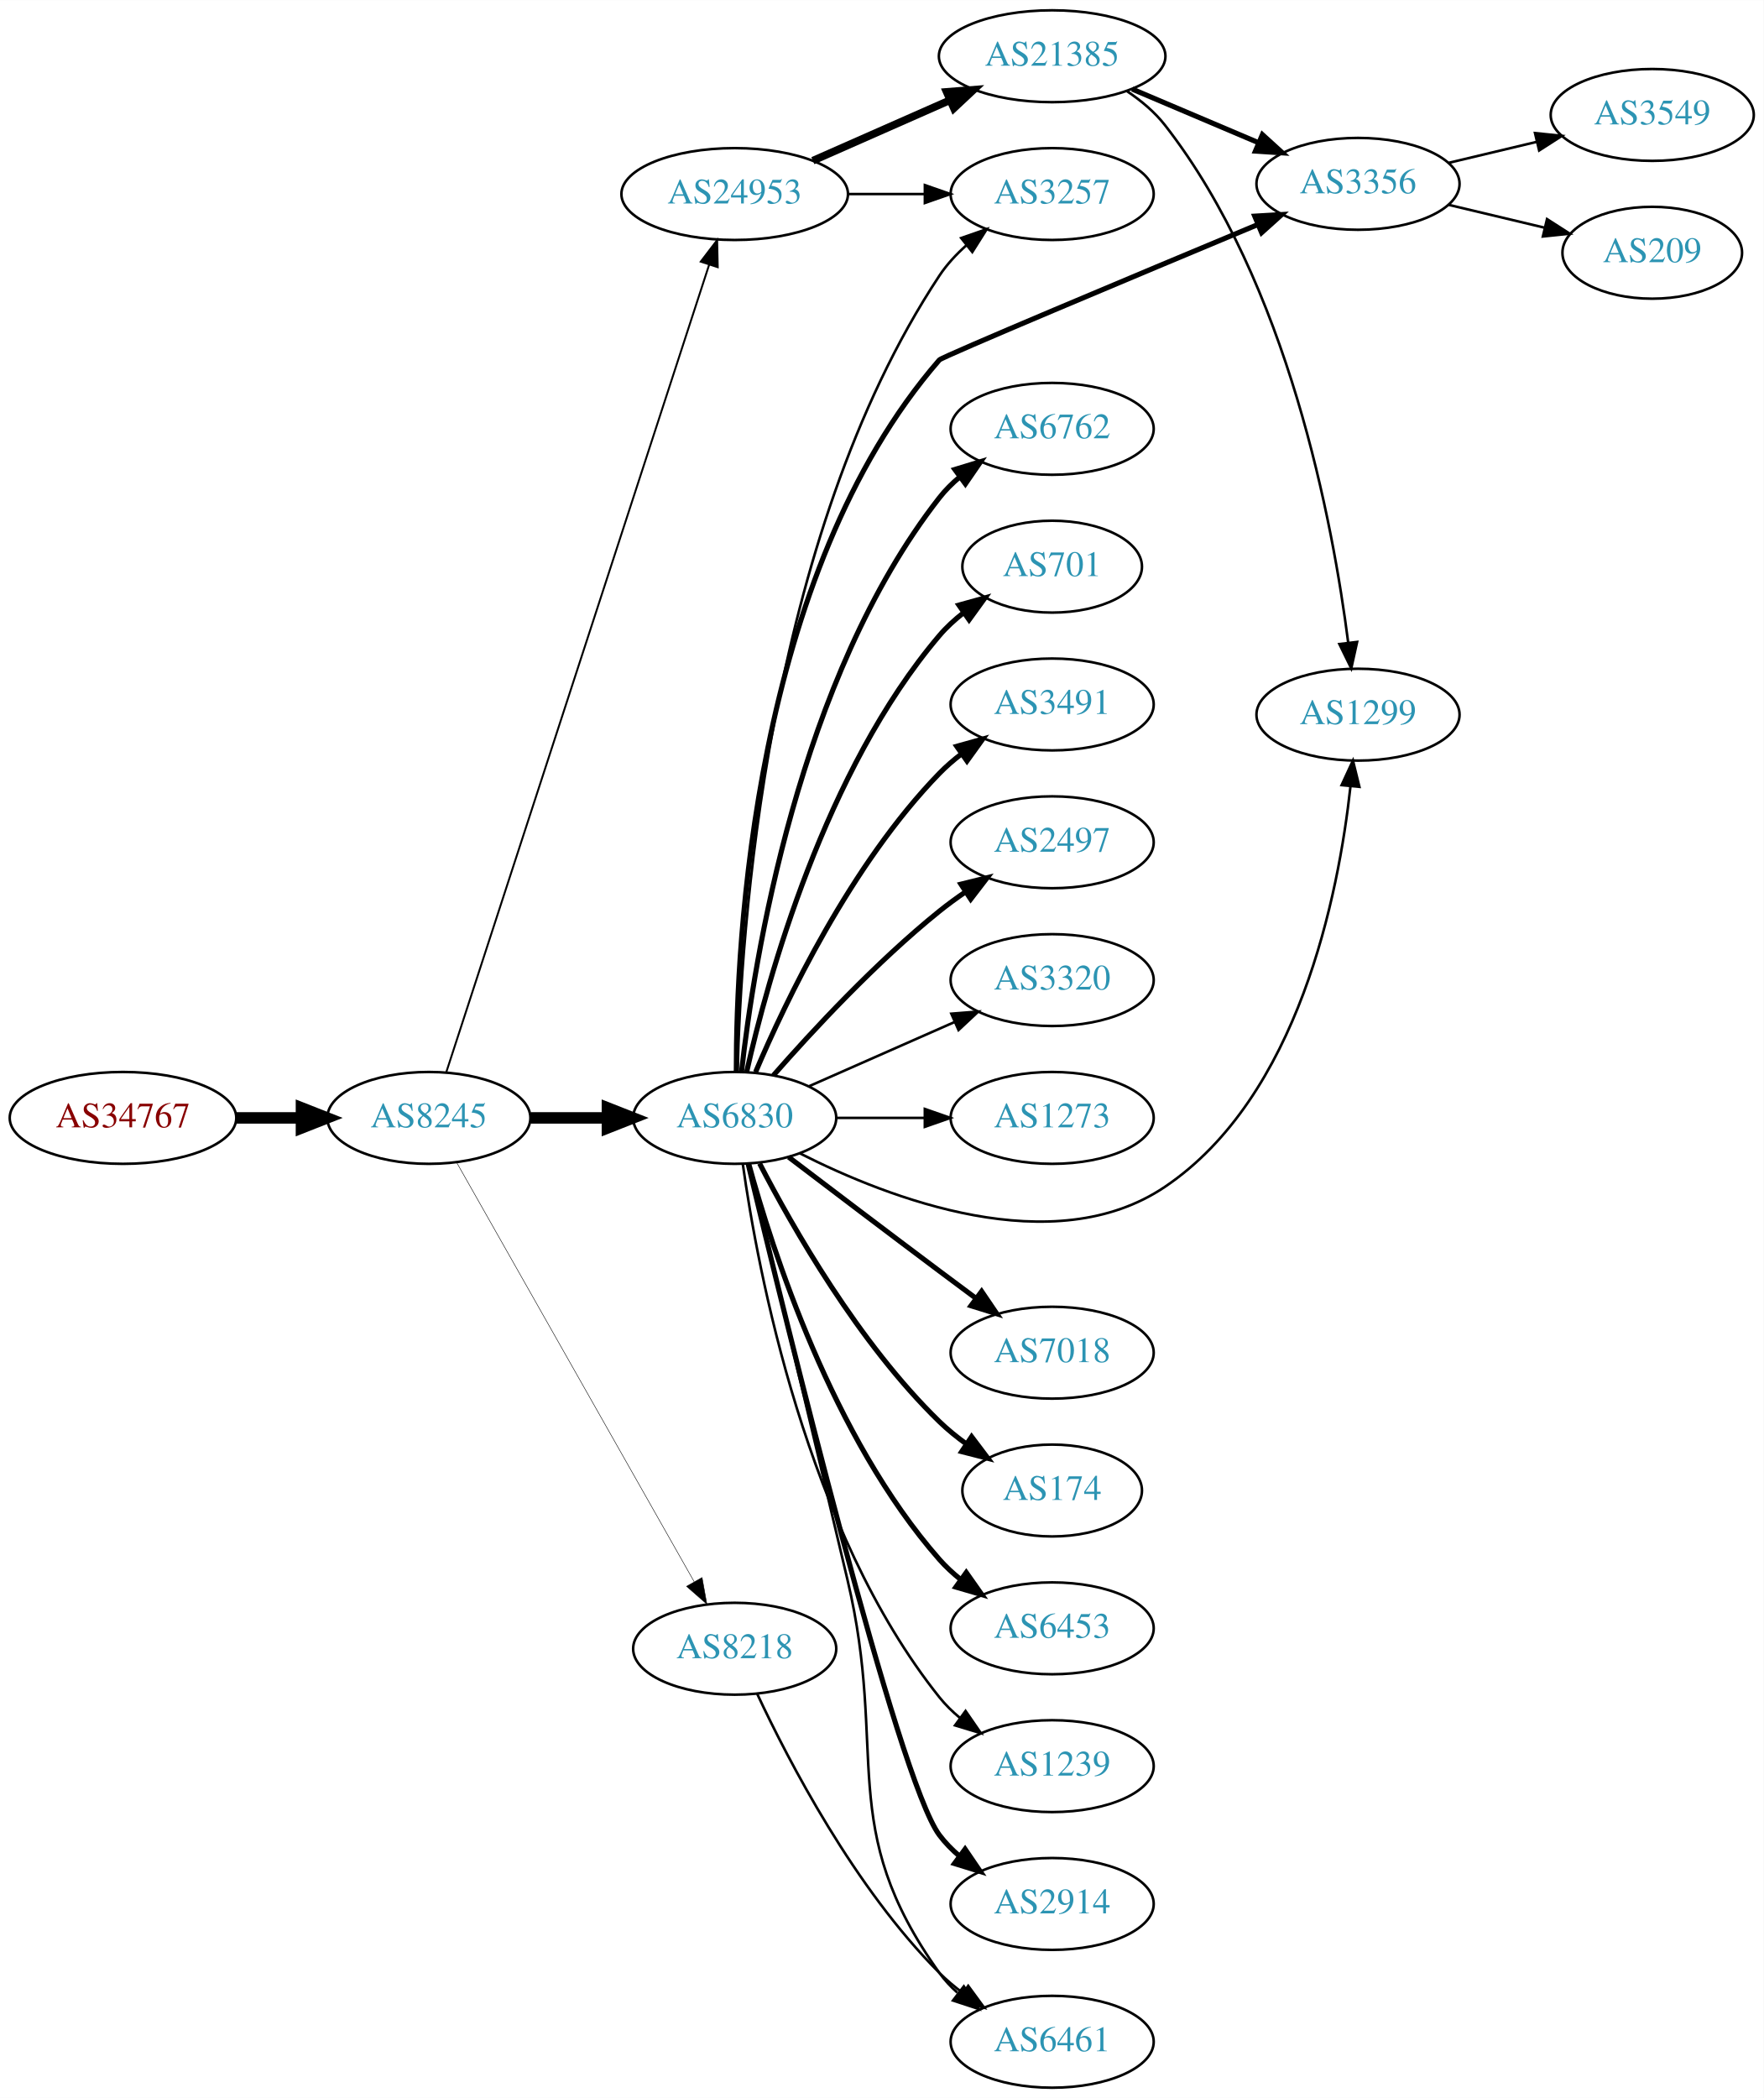
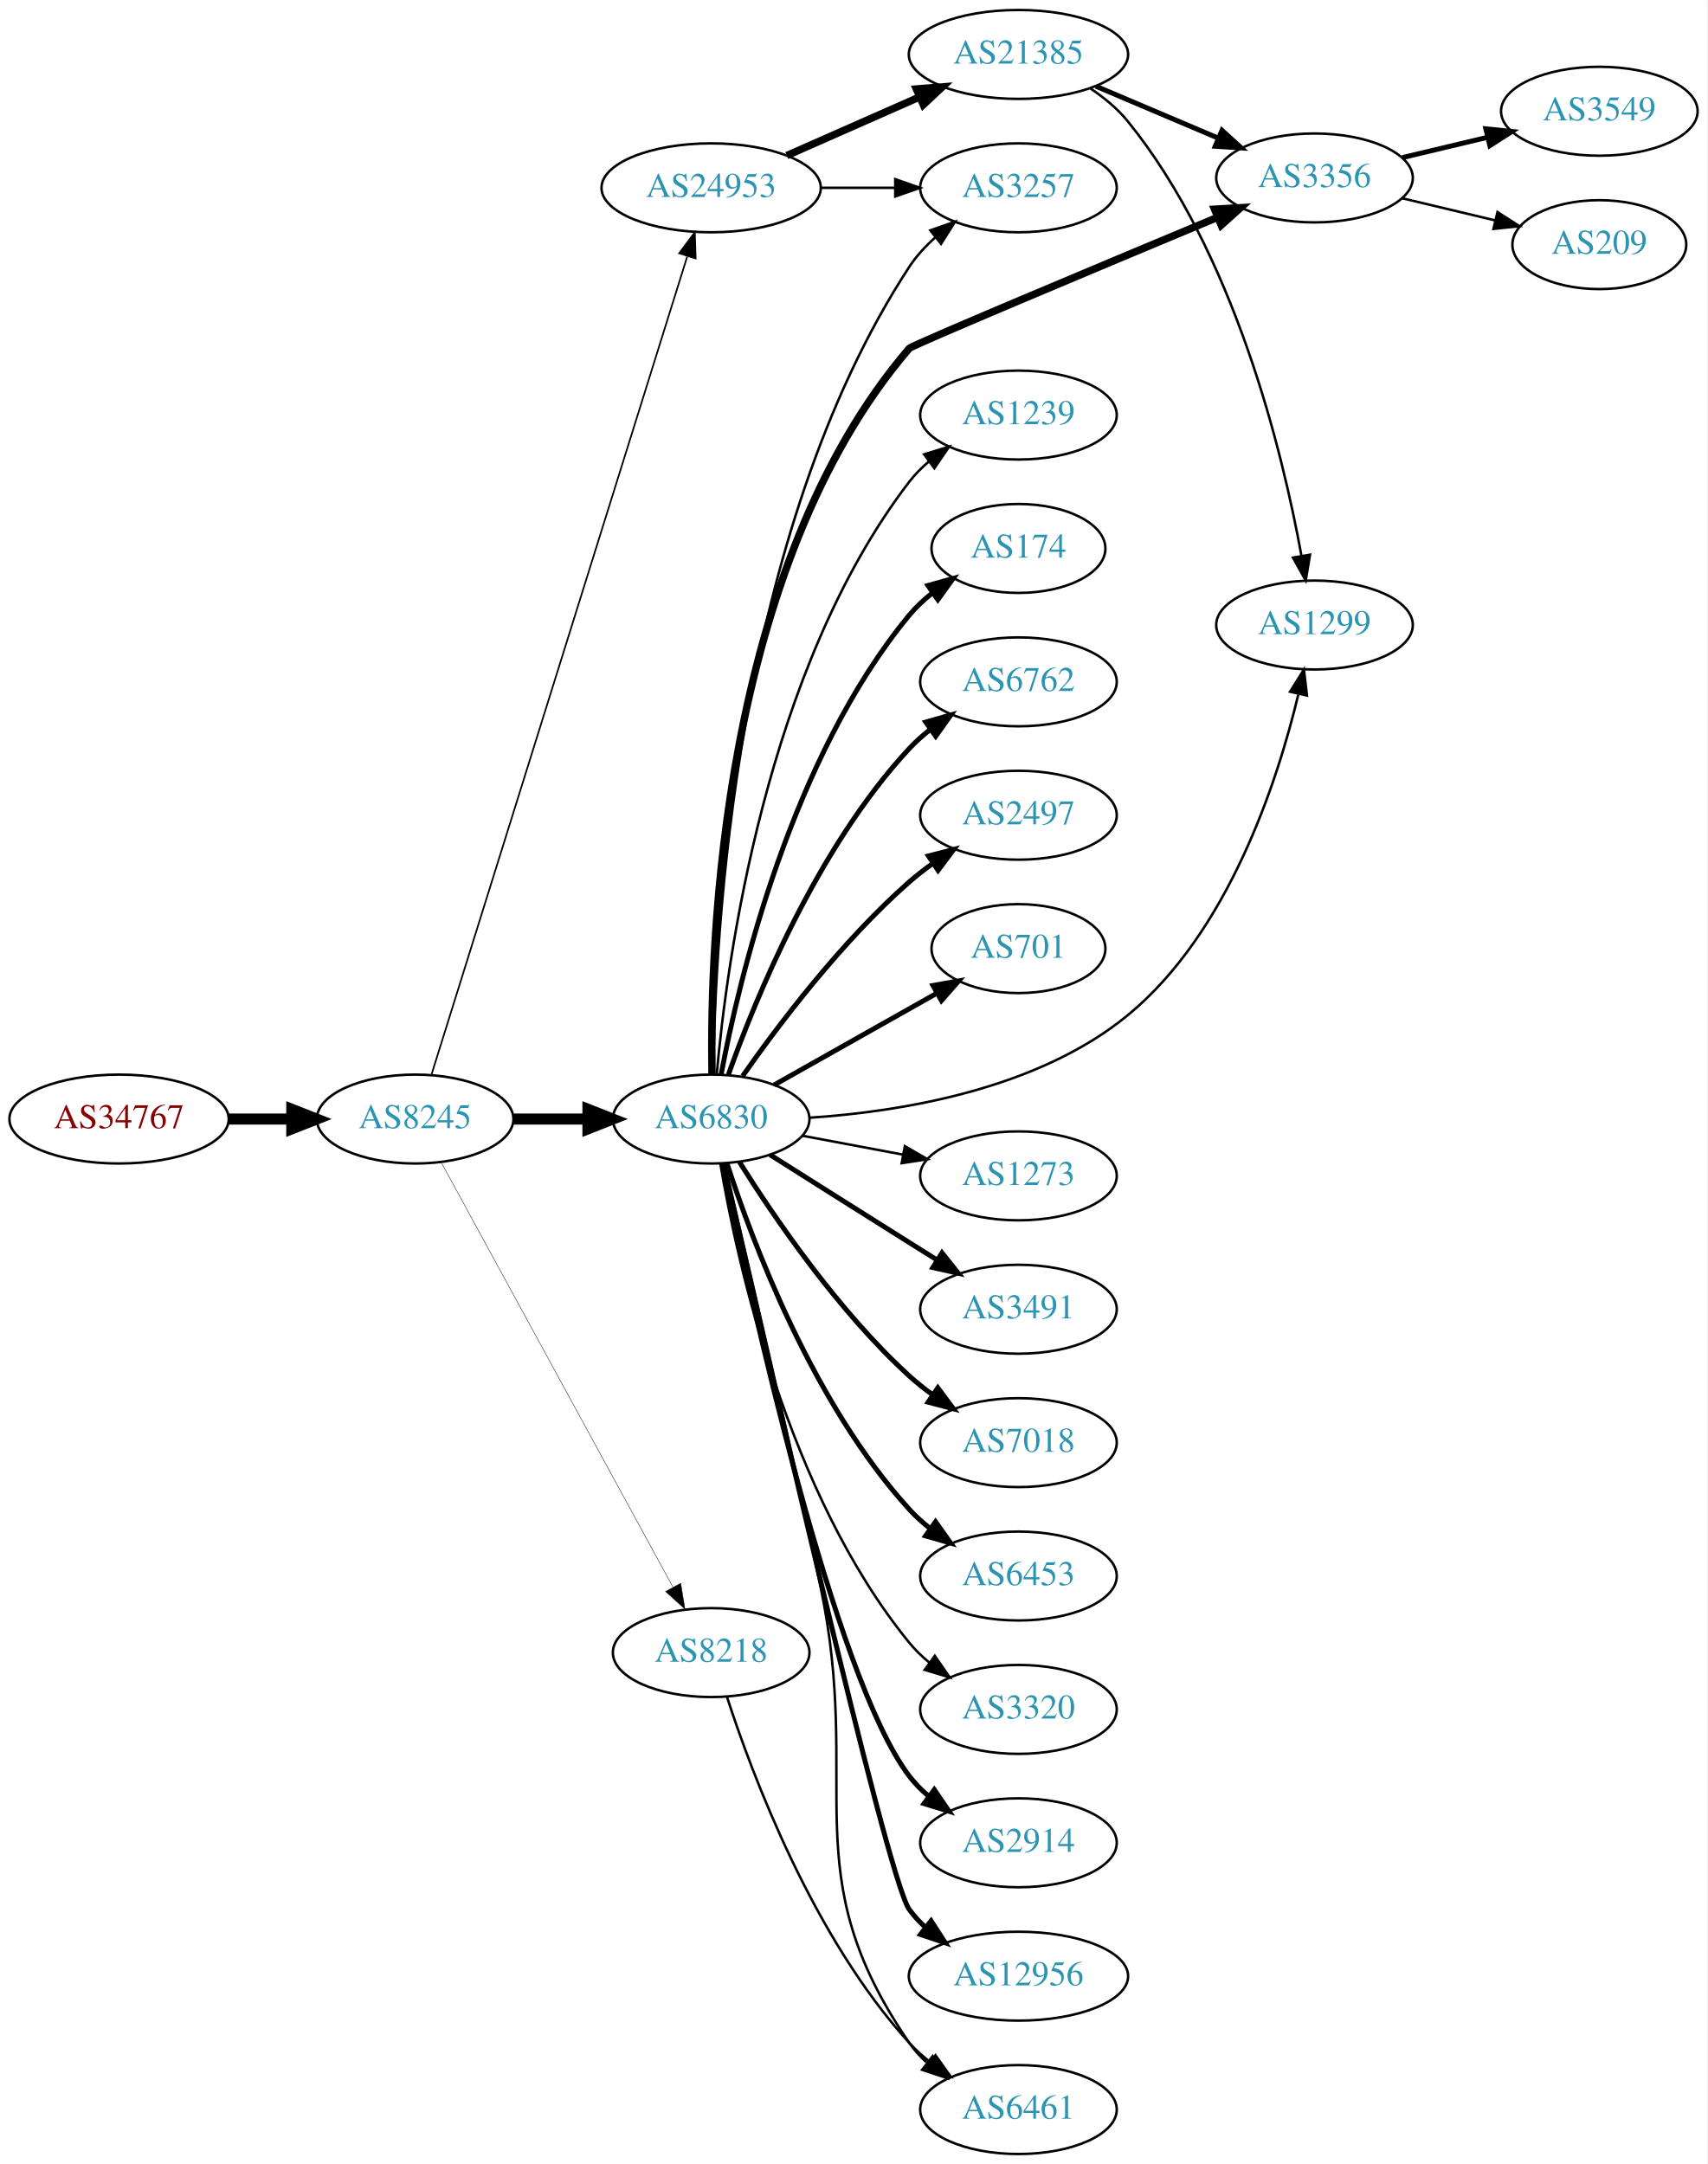
- <svg xmlns="http://www.w3.org/2000/svg" xmlns:xlink="http://www.w3.org/1999/xlink" width="691pt" height="822pt" viewBox="0.00 0.00 691.06 822.00">
-   <g id="graph0" class="graph" transform="scale(1 1) rotate(0) translate(4 818)">
-     <polygon fill="white" stroke="none" points="-4,4 -4,-818 687.055,-818 687.055,4 -4,4" />
+ <svg xmlns="http://www.w3.org/2000/svg" xmlns:xlink="http://www.w3.org/1999/xlink" width="691pt" height="876pt" viewBox="0.00 0.00 691.06 876.00">
+   <g id="graph0" class="graph" transform="scale(1 1) rotate(0) translate(4 872)">
+     <polygon fill="white" stroke="none" points="-4,4 -4,-872 687.055,-872 687.055,4 -4,4" />
    <g id="node1" class="node">
      <g id="a_node1">
        <a xlink:href="/asn/34767" xlink:title="AS34767 ~ Otto M. Steinmann e.U. [AT]">
-           <ellipse fill="#ffffff" stroke="black" cx="44.196" cy="-380" rx="44.393" ry="18" />
-           <text text-anchor="middle" x="44.196" y="-376.3" font-family="Times,serif" font-size="14.00" fill="#880000">AS34767</text>
+           <ellipse fill="#ffffff" stroke="black" cx="44.196" cy="-419" rx="44.393" ry="18" />
+           <text text-anchor="middle" x="44.196" y="-415.3" font-family="Times,serif" font-size="14.00" fill="#880000">AS34767</text>
        </a>
      </g>
    </g>
    <g id="node2" class="node">
      <g id="a_node2">
        <a xlink:href="/asn/8245" xlink:title="AS8245 ~ Video-Broadcast GmbH [AT]">
-           <ellipse fill="#ffffff" stroke="black" cx="164.039" cy="-380" rx="39.794" ry="18" />
-           <text text-anchor="middle" x="164.039" y="-376.3" font-family="Times,serif" font-size="14.00" fill="#2c94b3">AS8245</text>
+           <ellipse fill="#ffffff" stroke="black" cx="164.039" cy="-419" rx="39.794" ry="18" />
+           <text text-anchor="middle" x="164.039" y="-415.3" font-family="Times,serif" font-size="14.00" fill="#2c94b3">AS8245</text>
        </a>
      </g>
    </g>
    <g id="edge1" class="edge">
-       <path fill="none" stroke="black" stroke-width="4.5" d="M88.407,-380C96.72,-380 105.482,-380 113.965,-380" />
-       <polygon fill="black" stroke="black" stroke-width="4.5" points="114.123,-383.938 124.123,-380 114.123,-376.063 114.123,-383.938" />
+       <path fill="none" stroke="black" stroke-width="4.5" d="M88.407,-419C96.72,-419 105.482,-419 113.965,-419" />
+       <polygon fill="black" stroke="black" stroke-width="4.5" points="114.123,-422.938 124.123,-419 114.123,-415.063 114.123,-422.938" />
    </g>
    <g id="node3" class="node">
      <g id="a_node3">
-         <a xlink:href="/asn/24953" xlink:title="AS24953 ~ AS MACRO: AS-24953 (customers) [AT]">
-           <ellipse fill="#ffffff" stroke="black" cx="283.881" cy="-742" rx="44.393" ry="18" />
-           <text text-anchor="middle" x="283.881" y="-738.3" font-family="Times,serif" font-size="14.00" fill="#2c94b3">AS24953</text>
+         <a xlink:href="/asn/6830" xlink:title="AS6830 ~ LGI-UPC [AT]">
+           <ellipse fill="#ffffff" stroke="black" cx="283.881" cy="-419" rx="39.794" ry="18" />
+           <text text-anchor="middle" x="283.881" y="-415.3" font-family="Times,serif" font-size="14.00" fill="#2c94b3">AS6830</text>
        </a>
      </g>
    </g>
    <g id="edge2" class="edge">
-       <path fill="none" stroke="black" stroke-width="0.75" d="M170.882,-397.952C190.005,-456.694 250.804,-643.464 273.881,-714.351" />
-       <polygon fill="black" stroke="black" stroke-width="0.75" points="270.578,-715.515 277.002,-723.94 277.235,-713.348 270.578,-715.515" />
+       <path fill="none" stroke="black" stroke-width="4.5" d="M203.951,-419C213.505,-419 223.854,-419 233.817,-419" />
+       <polygon fill="black" stroke="black" stroke-width="4.5" points="234.009,-422.938 244.009,-419 234.009,-415.063 234.009,-422.938" />
    </g>
    <g id="node4" class="node">
      <g id="a_node4">
-         <a xlink:href="/asn/6830" xlink:title="AS6830 ~ LGI-UPC [AT]">
-           <ellipse fill="#ffffff" stroke="black" cx="283.881" cy="-380" rx="39.794" ry="18" />
-           <text text-anchor="middle" x="283.881" y="-376.3" font-family="Times,serif" font-size="14.00" fill="#2c94b3">AS6830</text>
+         <a xlink:href="/asn/8218" xlink:title="AS8218 ~ legacy Neotelecoms [FR]">
+           <ellipse fill="#ffffff" stroke="black" cx="283.881" cy="-203" rx="39.794" ry="18" />
+           <text text-anchor="middle" x="283.881" y="-199.3" font-family="Times,serif" font-size="14.00" fill="#2c94b3">AS8218</text>
        </a>
      </g>
    </g>
    <g id="edge3" class="edge">
-       <path fill="none" stroke="black" stroke-width="4.5" d="M203.951,-380C213.505,-380 223.854,-380 233.817,-380" />
-       <polygon fill="black" stroke="black" stroke-width="4.5" points="234.009,-383.938 244.009,-380 234.009,-376.063 234.009,-383.938" />
+       <path fill="none" stroke="black" stroke-width="0.167" d="M174.682,-401.324C195.364,-363.416 244.076,-274.127 268.456,-229.441" />
+       <polygon fill="black" stroke="black" stroke-width="0.167" points="271.553,-231.072 273.27,-220.617 265.408,-227.72 271.553,-231.072" />
    </g>
    <g id="node5" class="node">
      <g id="a_node5">
-         <a xlink:href="/asn/8218" xlink:title="AS8218 ~ legacy Neotelecoms [FR]">
-           <ellipse fill="#ffffff" stroke="black" cx="283.881" cy="-172" rx="39.794" ry="18" />
-           <text text-anchor="middle" x="283.881" y="-168.3" font-family="Times,serif" font-size="14.00" fill="#2c94b3">AS8218</text>
+         <a xlink:href="/asn/24953" xlink:title="AS24953 ~ AS MACRO: AS-24953 (customers) [AT]">
+           <ellipse fill="#ffffff" stroke="black" cx="283.881" cy="-796" rx="44.393" ry="18" />
+           <text text-anchor="middle" x="283.881" y="-792.3" font-family="Times,serif" font-size="14.00" fill="#2c94b3">AS24953</text>
        </a>
      </g>
    </g>
    <g id="edge4" class="edge">
-       <path fill="none" stroke="black" stroke-width="0.188" d="M174.883,-362.624C195.549,-326.147 243.556,-241.412 268.001,-198.264" />
-       <polygon fill="black" stroke="black" stroke-width="0.188" points="271.098,-199.899 272.982,-189.473 265.007,-196.448 271.098,-199.899" />
+       <path fill="none" stroke="black" stroke-width="0.667" d="M170.722,-437.183C189.741,-498.026 251.239,-694.77 274.162,-768.105" />
+       <polygon fill="black" stroke="black" stroke-width="0.667" points="270.93,-769.499 277.254,-777.999 277.612,-767.41 270.93,-769.499" />
    </g>
    <g id="node6" class="node">
      <g id="a_node6">
-         <a xlink:href="/asn/3257" xlink:title="AS3257 ~ GTT [DE]">
-           <ellipse fill="#ffffff" stroke="black" cx="408.273" cy="-742" rx="39.794" ry="18" />
-           <text text-anchor="middle" x="408.273" y="-738.3" font-family="Times,serif" font-size="14.00" fill="#2c94b3">AS3257</text>
+         <a xlink:href="/asn/3491" xlink:title="AS3491 ~ PCCW Global, Inc. [US]">
+           <ellipse fill="#ffffff" stroke="black" cx="408.273" cy="-342" rx="39.794" ry="18" />
+           <text text-anchor="middle" x="408.273" y="-338.3" font-family="Times,serif" font-size="14.00" fill="#2c94b3">AS3491</text>
        </a>
      </g>
    </g>
    <g id="edge5" class="edge">
-       <path fill="none" stroke="black" d="M328.377,-742C338.066,-742 348.403,-742 358.295,-742" />
-       <polygon fill="black" stroke="black" points="358.398,-745.5 368.398,-742 358.398,-738.5 358.398,-745.5" />
+       <path fill="none" stroke="black" stroke-width="2" d="M307.737,-404.532C323.547,-394.533 345.076,-380.936 364.077,-369 367.7,-366.724 371.496,-364.344 375.27,-361.981" />
+       <polygon fill="black" stroke="black" stroke-width="2" points="377.325,-364.824 383.947,-356.554 373.613,-358.89 377.325,-364.824" />
    </g>
    <g id="node7" class="node">
      <g id="a_node7">
-         <a xlink:href="/asn/21385" xlink:title="AS21385 ~ Trusted Network GmbH [DE]">
-           <ellipse fill="#ffffff" stroke="black" cx="408.273" cy="-796" rx="44.393" ry="18" />
-           <text text-anchor="middle" x="408.273" y="-792.3" font-family="Times,serif" font-size="14.00" fill="#2c94b3">AS21385</text>
-         </a>
-       </g>
-     </g>
-     <g id="edge6" class="edge">
-       <path fill="none" stroke="black" stroke-width="3" d="M314.509,-755.072C330.626,-762.183 350.766,-771.069 368.158,-778.742" />
-       <polygon fill="black" stroke="black" stroke-width="3" points="366.932,-782.027 377.494,-782.861 369.758,-775.622 366.932,-782.027" />
-     </g>
-     <g id="edge19" class="edge">
-       <path fill="none" stroke="black" d="M285.022,-398.14C286.255,-450.852 295.82,-606.803 364.077,-710 366.964,-714.364 370.658,-718.351 374.667,-721.918" />
-       <polygon fill="black" stroke="black" points="372.628,-724.768 382.636,-728.245 376.981,-719.286 372.628,-724.768" />
-     </g>
-     <g id="node8" class="node">
-       <g id="a_node8">
        <a xlink:href="/asn/7018" xlink:title="AS7018 ~ AT&amp;T Services, Inc. [US]">
          <ellipse fill="#ffffff" stroke="black" cx="408.273" cy="-288" rx="39.794" ry="18" />
          <text text-anchor="middle" x="408.273" y="-284.3" font-family="Times,serif" font-size="14.00" fill="#2c94b3">AS7018</text>
        </a>
      </g>
    </g>
+     <g id="edge6" class="edge">
+       <path fill="none" stroke="black" stroke-width="2" d="M295.309,-401.634C309.098,-379.648 335.065,-341.454 364.077,-315 367.008,-312.328 370.237,-309.763 373.571,-307.351" />
+       <polygon fill="black" stroke="black" stroke-width="2" points="375.627,-310.186 381.961,-301.692 371.713,-304.382 375.627,-310.186" />
+     </g>
+     <g id="node8" class="node">
+       <g id="a_node8">
+         <a xlink:href="/asn/6453" xlink:title="AS6453 ~ TATA COMMUNICATIONS (AMERICA) INC [US]">
+           <ellipse fill="#ffffff" stroke="black" cx="408.273" cy="-234" rx="39.794" ry="18" />
+           <text text-anchor="middle" x="408.273" y="-230.3" font-family="Times,serif" font-size="14.00" fill="#2c94b3">AS6453</text>
+         </a>
+       </g>
+     </g>
    <g id="edge7" class="edge">
-       <path fill="none" stroke="black" stroke-width="2" d="M305.018,-364.65C320.997,-352.492 343.922,-335.1 364.077,-320 368.652,-316.573 373.511,-312.953 378.255,-309.43" />
-       <polygon fill="black" stroke="black" stroke-width="2" points="380.637,-312.022 386.586,-303.255 376.468,-306.398 380.637,-312.022" />
+       <path fill="none" stroke="black" stroke-width="2" d="M290.295,-401.01C300.479,-369.568 325.043,-303.888 364.077,-261 366.607,-258.22 369.488,-255.619 372.533,-253.215" />
+       <polygon fill="black" stroke="black" stroke-width="2" points="374.715,-255.958 380.849,-247.319 370.667,-250.247 374.715,-255.958" />
    </g>
    <g id="node9" class="node">
      <g id="a_node9">
-         <a xlink:href="/asn/174" xlink:title="AS174 ~ Cogent Communications [US]">
-           <ellipse fill="#ffffff" stroke="black" cx="408.273" cy="-234" rx="35.194" ry="18" />
-           <text text-anchor="middle" x="408.273" y="-230.3" font-family="Times,serif" font-size="14.00" fill="#2c94b3">AS174</text>
+         <a xlink:href="/asn/3320" xlink:title="AS3320 ~ DTAG [DE]">
+           <ellipse fill="#ffffff" stroke="black" cx="408.273" cy="-180" rx="39.794" ry="18" />
+           <text text-anchor="middle" x="408.273" y="-176.3" font-family="Times,serif" font-size="14.00" fill="#2c94b3">AS3320</text>
        </a>
      </g>
    </g>
    <g id="edge8" class="edge">
-       <path fill="none" stroke="black" stroke-width="2" d="M293.635,-362.164C306.485,-337.292 332.399,-291.786 364.077,-261 367.304,-257.864 370.954,-254.909 374.732,-252.185" />
-       <polygon fill="black" stroke="black" stroke-width="2" points="376.711,-255.072 383.092,-246.614 372.829,-249.247 376.711,-255.072" />
+       <path fill="none" stroke="black" d="M287.606,-400.861C294.301,-361.596 314.745,-267.405 364.077,-207 366.455,-204.089 369.233,-201.4 372.214,-198.94" />
+       <polygon fill="black" stroke="black" points="374.405,-201.675 380.442,-192.968 370.293,-196.01 374.405,-201.675" />
    </g>
    <g id="node10" class="node">
      <g id="a_node10">
-         <a xlink:href="/asn/6453" xlink:title="AS6453 ~ TATA COMMUNICATIONS (AMERICA) INC [US]">
-           <ellipse fill="#ffffff" stroke="black" cx="408.273" cy="-180" rx="39.794" ry="18" />
-           <text text-anchor="middle" x="408.273" y="-176.3" font-family="Times,serif" font-size="14.00" fill="#2c94b3">AS6453</text>
+         <a xlink:href="/asn/2914" xlink:title="AS2914 ~ NTT America, Inc. [US]">
+           <ellipse fill="#ffffff" stroke="black" cx="408.273" cy="-126" rx="39.794" ry="18" />
+           <text text-anchor="middle" x="408.273" y="-122.3" font-family="Times,serif" font-size="14.00" fill="#2c94b3">AS2914</text>
        </a>
      </g>
    </g>
    <g id="edge9" class="edge">
-       <path fill="none" stroke="black" stroke-width="2" d="M289.336,-362.166C298.479,-328.521 322.114,-254.774 364.077,-207 366.558,-204.176 369.405,-201.546 372.429,-199.122" />
-       <polygon fill="black" stroke="black" stroke-width="2" points="374.615,-201.862 380.716,-193.2 370.545,-196.167 374.615,-201.862" />
+       <path fill="none" stroke="black" stroke-width="2" d="M288.508,-400.981C299.45,-347.922 333.282,-193.445 364.077,-153 366.354,-150.01 369.066,-147.268 372.005,-144.775" />
+       <polygon fill="black" stroke="black" stroke-width="2" points="374.199,-147.506 380.173,-138.756 370.046,-141.87 374.199,-147.506" />
    </g>
    <g id="node11" class="node">
      <g id="a_node11">
-         <a xlink:href="/asn/1239" xlink:title="AS1239 ~ Sprint [US]">
-           <ellipse fill="#ffffff" stroke="black" cx="408.273" cy="-126" rx="39.794" ry="18" />
-           <text text-anchor="middle" x="408.273" y="-122.3" font-family="Times,serif" font-size="14.00" fill="#2c94b3">AS1239</text>
+         <a xlink:href="/asn/12956" xlink:title="AS12956 ~ TELXIUS [ES]">
+           <ellipse fill="#ffffff" stroke="black" cx="408.273" cy="-72" rx="44.393" ry="18" />
+           <text text-anchor="middle" x="408.273" y="-68.3" font-family="Times,serif" font-size="14.00" fill="#2c94b3">AS12956</text>
        </a>
      </g>
    </g>
    <g id="edge10" class="edge">
-       <path fill="none" stroke="black" d="M287.07,-361.839C292.853,-320.597 311.852,-218.392 364.077,-153 366.423,-150.063 369.18,-147.357 372.148,-144.886" />
-       <polygon fill="black" stroke="black" points="374.34,-147.62 380.356,-138.899 370.215,-141.964 374.34,-147.62" />
+       <path fill="none" stroke="black" stroke-width="2" d="M288.993,-400.775C303.93,-334.799 354.922,-111.626 364.077,-99 365.998,-96.351 368.266,-93.904 370.741,-91.655" />
+       <polygon fill="black" stroke="black" stroke-width="2" points="372.903,-94.407 378.644,-85.503 368.603,-88.884 372.903,-94.407" />
    </g>
    <g id="node12" class="node">
      <g id="a_node12">
-         <a xlink:href="/asn/2914" xlink:title="AS2914 ~ NTT America, Inc. [US]">
-           <ellipse fill="#ffffff" stroke="black" cx="408.273" cy="-72" rx="39.794" ry="18" />
-           <text text-anchor="middle" x="408.273" y="-68.3" font-family="Times,serif" font-size="14.00" fill="#2c94b3">AS2914</text>
+         <a xlink:href="/asn/1239" xlink:title="AS1239 ~ Sprint [US]">
+           <ellipse fill="#ffffff" stroke="black" cx="408.273" cy="-704" rx="39.794" ry="18" />
+           <text text-anchor="middle" x="408.273" y="-700.3" font-family="Times,serif" font-size="14.00" fill="#2c94b3">AS1239</text>
        </a>
      </g>
    </g>
    <g id="edge11" class="edge">
-       <path fill="none" stroke="black" stroke-width="2" d="M289.165,-361.955C303.19,-303.329 347.771,-120.745 364.077,-99 366.332,-95.993 369.029,-93.24 371.959,-90.74" />
-       <polygon fill="black" stroke="black" stroke-width="2" points="374.153,-93.47 380.115,-84.712 369.993,-87.841 374.153,-93.47" />
+       <path fill="none" stroke="black" d="M286.15,-437.228C290.133,-482.373 305.852,-601.198 364.077,-677 366.367,-679.981 369.087,-682.716 372.031,-685.205" />
+       <polygon fill="black" stroke="black" points="370.077,-688.113 380.207,-691.218 374.225,-682.474 370.077,-688.113" />
    </g>
    <g id="node13" class="node">
      <g id="a_node13">
-         <a xlink:href="/asn/6762" xlink:title="AS6762 ~ TELECOM ITALIA SPARKLE S.p.A. [IT]">
-           <ellipse fill="#ffffff" stroke="black" cx="408.273" cy="-650" rx="39.794" ry="18" />
-           <text text-anchor="middle" x="408.273" y="-646.3" font-family="Times,serif" font-size="14.00" fill="#2c94b3">AS6762</text>
+         <a xlink:href="/asn/174" xlink:title="AS174 ~ Cogent Communications [US]">
+           <ellipse fill="#ffffff" stroke="black" cx="408.273" cy="-650" rx="35.194" ry="18" />
+           <text text-anchor="middle" x="408.273" y="-646.3" font-family="Times,serif" font-size="14.00" fill="#2c94b3">AS174</text>
        </a>
      </g>
    </g>
    <g id="edge12" class="edge">
-       <path fill="none" stroke="black" stroke-width="2" d="M286.56,-398.129C291.391,-441.368 308.732,-552.216 364.077,-623 366.392,-625.961 369.129,-628.683 372.084,-631.164" />
-       <polygon fill="black" stroke="black" stroke-width="2" points="370.14,-634.078 380.275,-637.165 374.278,-628.432 370.14,-634.078" />
+       <path fill="none" stroke="black" stroke-width="2" d="M287.904,-437.033C295.079,-475.16 316.244,-565.189 364.077,-623 366.805,-626.296 370.044,-629.311 373.503,-632.032" />
+       <polygon fill="black" stroke="black" stroke-width="2" points="371.636,-634.997 381.841,-637.846 375.64,-629.255 371.636,-634.997" />
    </g>
    <g id="node14" class="node">
      <g id="a_node14">
-         <a xlink:href="/asn/701" xlink:title="AS701 ~ UUNET [US]">
-           <ellipse fill="#ffffff" stroke="black" cx="408.273" cy="-596" rx="35.194" ry="18" />
-           <text text-anchor="middle" x="408.273" y="-592.3" font-family="Times,serif" font-size="14.00" fill="#2c94b3">AS701</text>
+         <a xlink:href="/asn/6762" xlink:title="AS6762 ~ TELECOM ITALIA SPARKLE S.p.A. [IT]">
+           <ellipse fill="#ffffff" stroke="black" cx="408.273" cy="-596" rx="39.794" ry="18" />
+           <text text-anchor="middle" x="408.273" y="-592.3" font-family="Times,serif" font-size="14.00" fill="#2c94b3">AS6762</text>
        </a>
      </g>
    </g>
    <g id="edge13" class="edge">
-       <path fill="none" stroke="black" stroke-width="2" d="M288.575,-398.075C296.715,-434.148 319.148,-516.14 364.077,-569 366.848,-572.26 370.114,-575.252 373.589,-577.961" />
-       <polygon fill="black" stroke="black" stroke-width="2" points="371.733,-580.932 381.943,-583.761 375.725,-575.182 371.733,-580.932" />
+       <path fill="none" stroke="black" stroke-width="2" d="M290.868,-437.027C301.607,-467.221 326.582,-528.668 364.077,-569 366.636,-571.753 369.536,-574.336 372.594,-576.729" />
+       <polygon fill="black" stroke="black" stroke-width="2" points="370.738,-579.704 380.927,-582.61 374.774,-573.984 370.738,-579.704" />
    </g>
    <g id="node15" class="node">
      <g id="a_node15">
-         <a xlink:href="/asn/3491" xlink:title="AS3491 ~ PCCW Global, Inc. [US]">
+         <a xlink:href="/asn/2497" xlink:title="AS2497 ~ Internet Initiative Japan Inc. [JP]">
          <ellipse fill="#ffffff" stroke="black" cx="408.273" cy="-542" rx="39.794" ry="18" />
-           <text text-anchor="middle" x="408.273" y="-538.3" font-family="Times,serif" font-size="14.00" fill="#2c94b3">AS3491</text>
+           <text text-anchor="middle" x="408.273" y="-538.3" font-family="Times,serif" font-size="14.00" fill="#2c94b3">AS2497</text>
        </a>
      </g>
    </g>
    <g id="edge14" class="edge">
-       <path fill="none" stroke="black" stroke-width="2" d="M292.072,-397.975C303.839,-425.682 329.413,-479.348 364.077,-515 366.697,-517.695 369.638,-520.239 372.721,-522.608" />
-       <polygon fill="black" stroke="black" stroke-width="2" points="370.887,-525.597 381.089,-528.455 374.896,-519.859 370.887,-525.597" />
+       <path fill="none" stroke="black" stroke-width="2" d="M296.591,-436.386C310.902,-456.801 336.622,-490.928 364.077,-515 367.059,-517.615 370.322,-520.142 373.676,-522.532" />
+       <polygon fill="black" stroke="black" stroke-width="2" points="371.833,-525.51 382.091,-528.162 375.726,-519.692 371.833,-525.51" />
    </g>
    <g id="node16" class="node">
      <g id="a_node16">
-         <a xlink:href="/asn/2497" xlink:title="AS2497 ~ Internet Initiative Japan Inc. [JP]">
-           <ellipse fill="#ffffff" stroke="black" cx="408.273" cy="-488" rx="39.794" ry="18" />
-           <text text-anchor="middle" x="408.273" y="-484.3" font-family="Times,serif" font-size="14.00" fill="#2c94b3">AS2497</text>
+         <a xlink:href="/asn/701" xlink:title="AS701 ~ UUNET [US]">
+           <ellipse fill="#ffffff" stroke="black" cx="408.273" cy="-488" rx="35.194" ry="18" />
+           <text text-anchor="middle" x="408.273" y="-484.3" font-family="Times,serif" font-size="14.00" fill="#2c94b3">AS701</text>
        </a>
      </g>
    </g>
    <g id="edge15" class="edge">
-       <path fill="none" stroke="black" stroke-width="2" d="M299.033,-396.663C314.135,-413.894 339.256,-441.024 364.077,-461 367.333,-463.62 370.858,-466.192 374.442,-468.646" />
-       <polygon fill="black" stroke="black" stroke-width="2" points="372.53,-471.577 382.815,-474.121 376.361,-465.719 372.53,-471.577" />
+       <path fill="none" stroke="black" stroke-width="2" d="M309.355,-432.797C328.314,-443.486 354.736,-458.382 375.356,-470.006" />
+       <polygon fill="black" stroke="black" stroke-width="2" points="373.656,-473.066 384.086,-474.928 377.094,-466.968 373.656,-473.066" />
    </g>
    <g id="node17" class="node">
      <g id="a_node17">
-         <a xlink:href="/asn/3320" xlink:title="AS3320 ~ DTAG [DE]">
-           <ellipse fill="#ffffff" stroke="black" cx="408.273" cy="-434" rx="39.794" ry="18" />
-           <text text-anchor="middle" x="408.273" y="-430.3" font-family="Times,serif" font-size="14.00" fill="#2c94b3">AS3320</text>
+         <a xlink:href="/asn/1273" xlink:title="AS1273 ~ Vodafone Group PLC [EU]">
+           <ellipse fill="#ffffff" stroke="black" cx="408.273" cy="-396" rx="39.794" ry="18" />
+           <text text-anchor="middle" x="408.273" y="-392.3" font-family="Times,serif" font-size="14.00" fill="#2c94b3">AS1273</text>
        </a>
      </g>
    </g>
    <g id="edge16" class="edge">
-       <path fill="none" stroke="black" d="M312.96,-392.389C329.908,-399.866 351.706,-409.483 370.075,-417.588" />
-       <polygon fill="black" stroke="black" points="368.763,-420.834 379.325,-421.669 371.589,-414.43 368.763,-420.834" />
+       <path fill="none" stroke="black" d="M320.941,-412.224C333.64,-409.837 348.087,-407.122 361.481,-404.605" />
+       <polygon fill="black" stroke="black" points="362.29,-408.015 371.471,-402.728 360.997,-401.135 362.29,-408.015" />
    </g>
    <g id="node18" class="node">
      <g id="a_node18">
-         <a xlink:href="/asn/1273" xlink:title="AS1273 ~ Vodafone Group PLC [EU]">
-           <ellipse fill="#ffffff" stroke="black" cx="408.273" cy="-380" rx="39.794" ry="18" />
-           <text text-anchor="middle" x="408.273" y="-376.3" font-family="Times,serif" font-size="14.00" fill="#2c94b3">AS1273</text>
+         <a xlink:href="/asn/3257" xlink:title="AS3257 ~ GTT [DE]">
+           <ellipse fill="#ffffff" stroke="black" cx="408.273" cy="-796" rx="39.794" ry="18" />
+           <text text-anchor="middle" x="408.273" y="-792.3" font-family="Times,serif" font-size="14.00" fill="#2c94b3">AS3257</text>
        </a>
      </g>
    </g>
    <g id="edge17" class="edge">
-       <path fill="none" stroke="black" d="M323.607,-380C334.545,-380 346.596,-380 358.062,-380" />
-       <polygon fill="black" stroke="black" points="358.38,-383.5 368.38,-380 358.38,-376.5 358.38,-383.5" />
+       <path fill="none" stroke="black" d="M284.781,-437.175C285.316,-491.483 293.079,-655.497 364.077,-764 366.942,-768.378 370.624,-772.374 374.627,-775.944" />
+       <polygon fill="black" stroke="black" points="372.586,-778.792 382.592,-782.274 376.941,-773.312 372.586,-778.792" />
    </g>
    <g id="node19" class="node">
      <g id="a_node19">
        <a xlink:href="/asn/6461" xlink:title="AS6461 ~ Zayo Bandwidth [US]">
          <ellipse fill="#ffffff" stroke="black" cx="408.273" cy="-18" rx="39.794" ry="18" />
          <text text-anchor="middle" x="408.273" y="-14.3" font-family="Times,serif" font-size="14.00" fill="#2c94b3">AS6461</text>
        </a>
      </g>
    </g>
    <g id="edge18" class="edge">
-       <path fill="none" stroke="black" d="M289.2,-362.023C297.007,-329.505 313.967,-258.738 328.077,-199 344.236,-130.593 323.185,-102.171 364.077,-45 366.084,-42.195 368.482,-39.617 371.105,-37.264" />
-       <polygon fill="black" stroke="black" points="373.657,-39.719 379.484,-30.87 369.411,-34.154 373.657,-39.719" />
+       <path fill="none" stroke="black" d="M289.186,-401.062C297.185,-367.536 314.739,-293.061 328.077,-230 345.411,-148.049 316.63,-114.031 364.077,-45 366.031,-42.158 368.392,-39.555 370.991,-37.184" />
+       <polygon fill="black" stroke="black" points="373.543,-39.636 379.331,-30.763 369.272,-34.09 373.543,-39.636" />
    </g>
    <g id="node20" class="node">
      <g id="a_node20">
-         <a xlink:href="/asn/3356" xlink:title="AS3356 ~ Level 3 Parent, LLC [US]">
-           <ellipse fill="#ffffff" stroke="black" cx="528.116" cy="-746" rx="39.794" ry="18" />
-           <text text-anchor="middle" x="528.116" y="-742.3" font-family="Times,serif" font-size="14.00" fill="#2c94b3">AS3356</text>
-         </a>
-       </g>
-     </g>
-     <g id="edge20" class="edge">
-       <path fill="none" stroke="black" stroke-width="2" d="M284.51,-398.207C284.458,-448.826 291.087,-593.023 364.077,-677 365.18,-678.268 440.917,-710.027 488.766,-730.011" />
-       <polygon fill="black" stroke="black" stroke-width="2" points="487.648,-733.337 498.225,-733.96 490.345,-726.877 487.648,-733.337" />
+         <a xlink:href="/asn/1299" xlink:title="AS1299 ~ Telia Carrier [EU]">
+           <ellipse fill="#ffffff" stroke="black" cx="528.116" cy="-619" rx="39.794" ry="18" />
+           <text text-anchor="middle" x="528.116" y="-615.3" font-family="Times,serif" font-size="14.00" fill="#2c94b3">AS1299</text>
+         </a>
+       </g>
+     </g>
+     <g id="edge19" class="edge">
+       <path fill="none" stroke="black" d="M323.654,-419.53C360.59,-421.975 415.843,-430.925 452.469,-461 493.16,-494.412 512.986,-555.135 521.536,-590.785" />
+       <polygon fill="black" stroke="black" points="518.223,-592.002 523.839,-600.986 525.051,-590.46 518.223,-592.002" />
    </g>
    <g id="node21" class="node">
      <g id="a_node21">
-         <a xlink:href="/asn/1299" xlink:title="AS1299 ~ Telia Carrier [EU]">
-           <ellipse fill="#ffffff" stroke="black" cx="528.116" cy="-538" rx="39.794" ry="18" />
-           <text text-anchor="middle" x="528.116" y="-534.3" font-family="Times,serif" font-size="14.00" fill="#2c94b3">AS1299</text>
-         </a>
-       </g>
+         <a xlink:href="/asn/3356" xlink:title="AS3356 ~ Level 3 Parent, LLC [US]">
+           <ellipse fill="#ffffff" stroke="black" cx="528.116" cy="-800" rx="39.794" ry="18" />
+           <text text-anchor="middle" x="528.116" y="-796.3" font-family="Times,serif" font-size="14.00" fill="#2c94b3">AS3356</text>
+         </a>
+       </g>
+     </g>
+     <g id="edge20" class="edge">
+       <path fill="none" stroke="black" stroke-width="3" d="M284.221,-437.35C283.331,-489.782 287.805,-642.175 364.077,-731 365.172,-732.275 440.913,-764.032 488.764,-784.013" />
+       <polygon fill="black" stroke="black" stroke-width="3" points="487.646,-787.339 498.223,-787.961 490.343,-780.879 487.646,-787.339" />
    </g>
    <g id="edge21" class="edge">
-       <path fill="none" stroke="black" d="M309.378,-366.133C344.23,-348.449 408.743,-323.491 452.469,-353 504.892,-388.377 520.509,-467.412 525.154,-509.824" />
-       <polygon fill="black" stroke="black" points="521.693,-510.395 526.135,-520.014 528.661,-509.724 521.693,-510.395" />
-     </g>
-     <g id="edge24" class="edge">
-       <path fill="none" stroke="black" d="M292.732,-154.253C305.012,-127.983 330.838,-78.274 364.077,-45 366.88,-42.194 370.026,-39.543 373.31,-37.078" />
-       <polygon fill="black" stroke="black" points="375.379,-39.903 381.637,-31.354 371.414,-34.135 375.379,-39.903" />
-     </g>
-     <g id="edge22" class="edge">
-       <path fill="none" stroke="black" stroke-width="2" d="M439.621,-783.124C454.643,-776.75 472.935,-768.989 488.902,-762.214" />
-       <polygon fill="black" stroke="black" stroke-width="2" points="490.655,-765.272 498.493,-758.144 487.92,-758.828 490.655,-765.272" />
+       <path fill="none" stroke="black" d="M290.295,-185.01C300.479,-153.568 325.043,-87.888 364.077,-45 366.607,-42.22 369.488,-39.619 372.533,-37.215" />
+       <polygon fill="black" stroke="black" points="374.715,-39.958 380.849,-31.319 370.667,-34.247 374.715,-39.958" />
    </g>
    <g id="edge23" class="edge">
-       <path fill="none" stroke="black" d="M437.626,-782.289C443.138,-778.594 448.445,-774.161 452.469,-769 500.801,-707.027 518.328,-612.772 524.284,-566.147" />
-       <polygon fill="black" stroke="black" points="527.766,-566.5 525.474,-556.156 520.816,-565.672 527.766,-566.5" />
+       <path fill="none" stroke="black" d="M328.377,-796C338.066,-796 348.403,-796 358.295,-796" />
+       <polygon fill="black" stroke="black" points="358.398,-799.5 368.398,-796 358.398,-792.5 358.398,-799.5" />
    </g>
    <g id="node22" class="node">
      <g id="a_node22">
-         <a xlink:href="/asn/3549" xlink:title="AS3549 ~ Level 3 Parent, LLC [US]">
-           <ellipse fill="#ffffff" stroke="black" cx="643.409" cy="-773" rx="39.794" ry="18" />
-           <text text-anchor="middle" x="643.409" y="-769.3" font-family="Times,serif" font-size="14.00" fill="#2c94b3">AS3549</text>
-         </a>
-       </g>
-     </g>
-     <g id="edge25" class="edge">
-       <path fill="none" stroke="black" d="M563.723,-754.248C574.594,-756.838 586.749,-759.735 598.191,-762.462" />
-       <polygon fill="black" stroke="black" points="597.475,-765.889 608.014,-764.803 599.097,-759.08 597.475,-765.889" />
+         <a xlink:href="/asn/21385" xlink:title="AS21385 ~ Trusted Network GmbH [DE]">
+           <ellipse fill="#ffffff" stroke="black" cx="408.273" cy="-850" rx="44.393" ry="18" />
+           <text text-anchor="middle" x="408.273" y="-846.3" font-family="Times,serif" font-size="14.00" fill="#2c94b3">AS21385</text>
+         </a>
+       </g>
+     </g>
+     <g id="edge22" class="edge">
+       <path fill="none" stroke="black" stroke-width="3" d="M314.509,-809.072C330.626,-816.183 350.766,-825.069 368.158,-832.742" />
+       <polygon fill="black" stroke="black" stroke-width="3" points="366.932,-836.027 377.494,-836.861 369.758,-829.622 366.932,-836.027" />
    </g>
    <g id="node23" class="node">
      <g id="a_node23">
+         <a xlink:href="/asn/3549" xlink:title="AS3549 ~ Level 3 Parent, LLC [US]">
+           <ellipse fill="#ffffff" stroke="black" cx="643.409" cy="-827" rx="39.794" ry="18" />
+           <text text-anchor="middle" x="643.409" y="-823.3" font-family="Times,serif" font-size="14.00" fill="#2c94b3">AS3549</text>
+         </a>
+       </g>
+     </g>
+     <g id="edge26" class="edge">
+       <path fill="none" stroke="black" stroke-width="2" d="M563.723,-808.248C574.594,-810.838 586.749,-813.735 598.191,-816.462" />
+       <polygon fill="black" stroke="black" stroke-width="2" points="597.475,-819.889 608.014,-818.803 599.097,-813.08 597.475,-819.889" />
+     </g>
+     <g id="node24" class="node">
+       <g id="a_node24">
        <a xlink:href="/asn/209" xlink:title="AS209 ~ CenturyLink Communications, LLC [US]">
-           <ellipse fill="#ffffff" stroke="black" cx="643.409" cy="-719" rx="35.194" ry="18" />
-           <text text-anchor="middle" x="643.409" y="-715.3" font-family="Times,serif" font-size="14.00" fill="#2c94b3">AS209</text>
-         </a>
-       </g>
-     </g>
-     <g id="edge26" class="edge">
-       <path fill="none" stroke="black" d="M563.723,-737.752C575.518,-734.942 588.822,-731.771 601.09,-728.847" />
-       <polygon fill="black" stroke="black" points="602.179,-732.186 611.095,-726.463 600.556,-725.376 602.179,-732.186" />
+           <ellipse fill="#ffffff" stroke="black" cx="643.409" cy="-773" rx="35.194" ry="18" />
+           <text text-anchor="middle" x="643.409" y="-769.3" font-family="Times,serif" font-size="14.00" fill="#2c94b3">AS209</text>
+         </a>
+       </g>
+     </g>
+     <g id="edge27" class="edge">
+       <path fill="none" stroke="black" d="M563.723,-791.752C575.518,-788.942 588.822,-785.771 601.09,-782.847" />
+       <polygon fill="black" stroke="black" points="602.179,-786.186 611.095,-780.463 600.556,-779.376 602.179,-786.186" />
+     </g>
+     <g id="edge24" class="edge">
+       <path fill="none" stroke="black" d="M437.477,-836.171C442.998,-832.483 448.347,-828.083 452.469,-823 495.632,-769.785 515.127,-689.353 522.809,-647.139" />
+       <polygon fill="black" stroke="black" points="526.302,-647.477 524.554,-637.027 519.404,-646.286 526.302,-647.477" />
+     </g>
+     <g id="edge25" class="edge">
+       <path fill="none" stroke="black" stroke-width="2" d="M439.621,-837.124C454.643,-830.75 472.935,-822.989 488.902,-816.214" />
+       <polygon fill="black" stroke="black" stroke-width="2" points="490.655,-819.272 498.493,-812.144 487.92,-812.828 490.655,-819.272" />
    </g>
  </g>
</svg>
